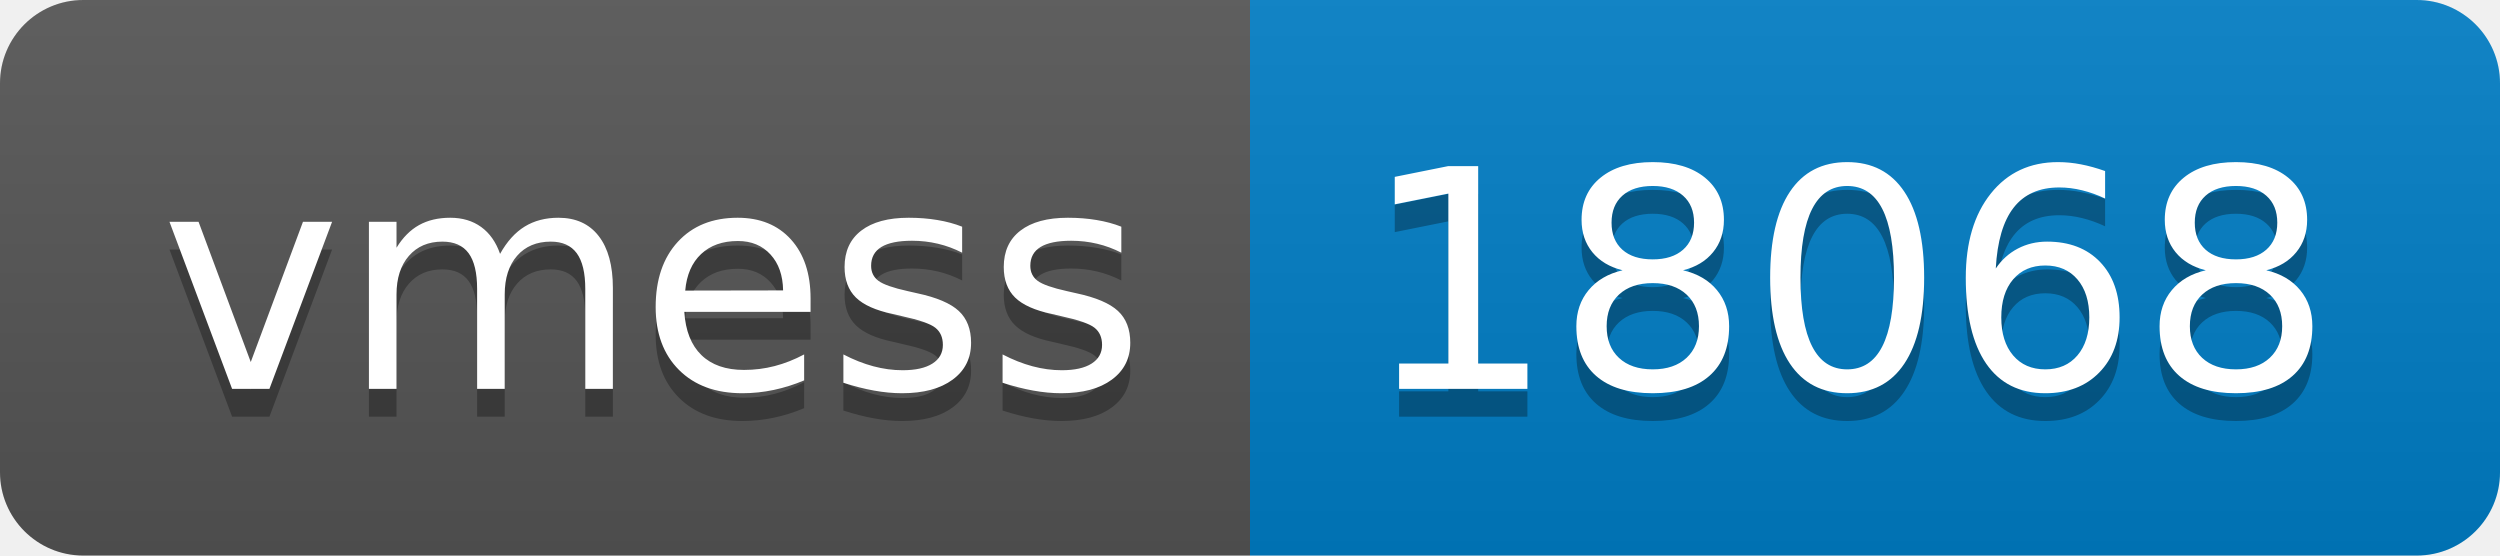
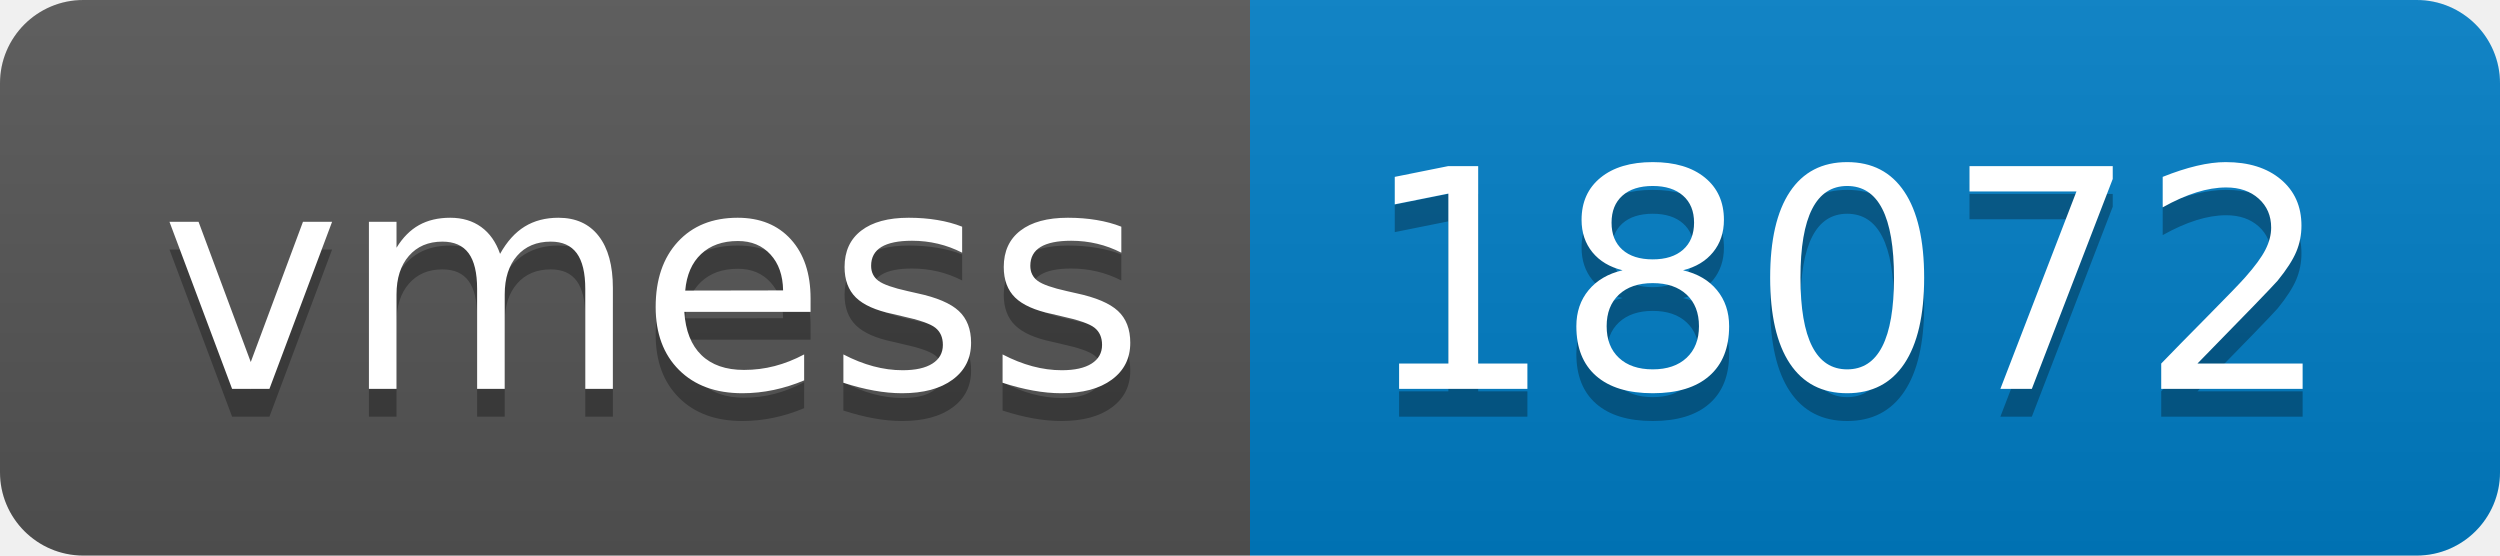
- <svg xmlns="http://www.w3.org/2000/svg" width="90" height="20" role="img" aria-label="vmess: 18068">
+ <svg xmlns="http://www.w3.org/2000/svg" width="90" height="20" role="img" aria-label="vmess: 18072">
  <linearGradient id="s" x2="0" y2="100%">
    <stop offset="0" stop-color="#bbb" stop-opacity=".1" />
    <stop offset="1" stop-opacity=".1" />
  </linearGradient>
  <clipPath id="r">
    <rect width="90" height="20" rx="3" fill="#fff" />
  </clipPath>
  <g clip-path="url(#r)">
    <rect width="45" height="20" fill="#555" />
    <rect x="45" width="45" height="20" fill="#007ec6" />
    <rect width="90" height="20" fill="url(#s)" />
  </g>
  <g fill="#fff" text-anchor="middle" font-family="Verdana,Geneva,DejaVu Sans,sans-serif" text-rendering="geometricPrecision" font-size="110">
    <text aria-hidden="true" x="235" y="150" fill="#010101" fill-opacity=".3" transform="scale(.1)" textLength="350">vmess</text>
    <text x="235" y="140" transform="scale(.1)" fill="#fff" textLength="350">vmess</text>
-     <text aria-hidden="true" x="665" y="150" fill="#010101" fill-opacity=".3" transform="scale(.1)" textLength="350">18068</text>
-     <text x="665" y="140" transform="scale(.1)" fill="#fff" textLength="350">18068</text>
+     <text aria-hidden="true" x="665" y="150" fill="#010101" fill-opacity=".3" transform="scale(.1)" textLength="350">18072</text>
+     <text x="665" y="140" transform="scale(.1)" fill="#fff" textLength="350">18072</text>
  </g>
</svg>
